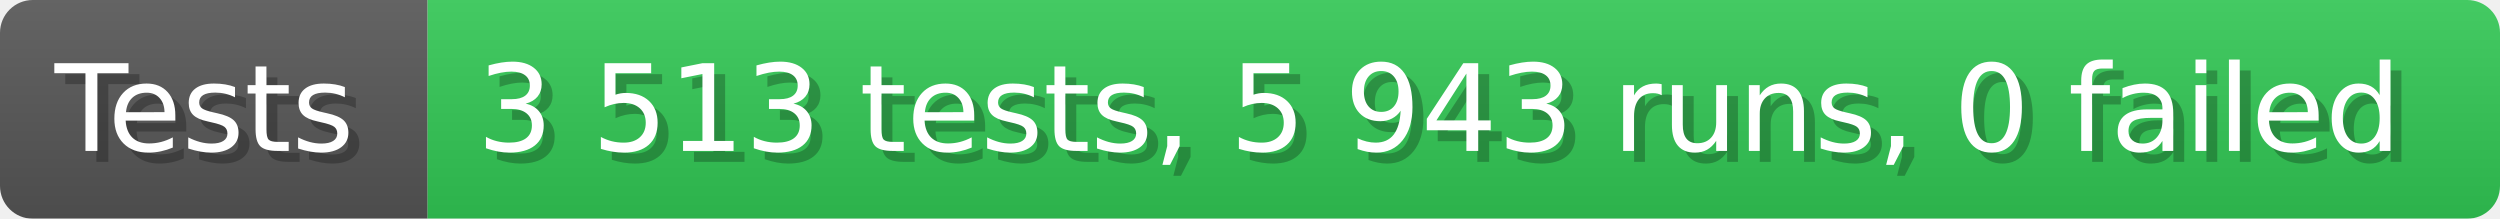
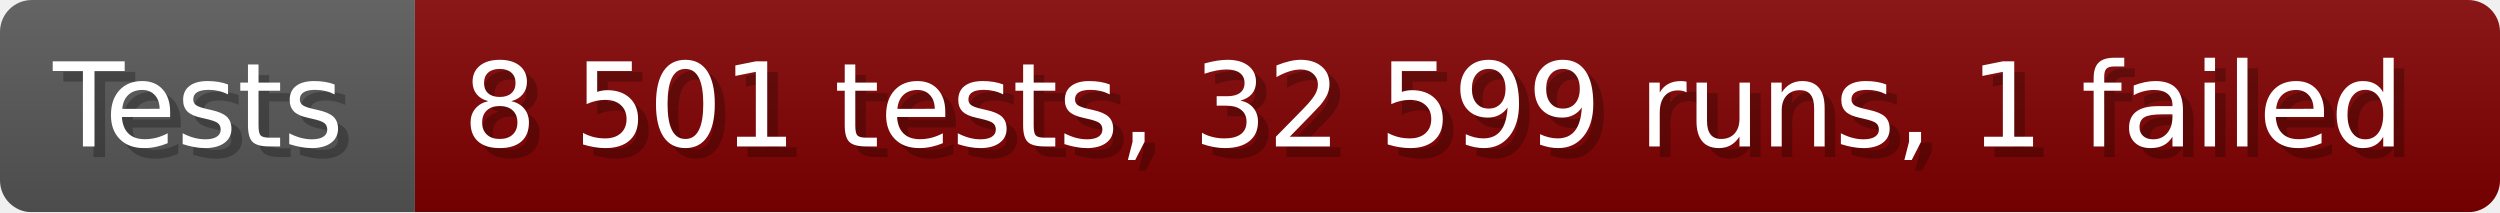
- <svg xmlns="http://www.w3.org/2000/svg" width="228.6" height="20" viewBox="0 0 2286 200" role="img" aria-label="Tests: 3 513 tests, 5 943 runs, 0 failed">
+ <svg xmlns="http://www.w3.org/2000/svg" width="235.6" height="20" viewBox="0 0 2356 200" role="img" aria-label="Tests: 8 501 tests, 32 599 runs, 1 failed">
  <linearGradient id="a" x2="0" y2="100%">
    <stop offset="0" stop-opacity=".1" stop-color="#EEE" />
    <stop offset="1" stop-opacity=".1" />
  </linearGradient>
  <mask id="m">
-     <rect width="2286" height="200" rx="30" fill="#FFF" />
+     <rect width="2356" height="200" rx="30" fill="#FFF" />
  </mask>
  <g mask="url(#m)">
    <rect width="391" height="200" fill="#555" />
-     <rect width="1895" height="200" fill="#31c653" x="391" />
-     <rect width="2286" height="200" fill="url(#a)" />
+     <rect width="1965" height="200" fill="#800000" x="391" />
+     <rect width="2356" height="200" fill="url(#a)" />
  </g>
  <g aria-hidden="true" fill="#fff" text-anchor="start" font-family="Verdana,DejaVu Sans,sans-serif" font-size="110">
    <text x="60" y="148" textLength="291" fill="#000" opacity="0.25">Tests</text>
    <text x="50" y="138" textLength="291">Tests</text>
-     <text x="446" y="148" textLength="1795" fill="#000" opacity="0.25">3 513 tests, 5 943 runs, 0 failed</text>
-     <text x="436" y="138" textLength="1795">3 513 tests, 5 943 runs, 0 failed</text>
+     <text x="446" y="148" textLength="1865" fill="#000" opacity="0.25">8 501 tests, 32 599 runs, 1 failed</text>
+     <text x="436" y="138" textLength="1865">8 501 tests, 32 599 runs, 1 failed</text>
  </g>
</svg>
